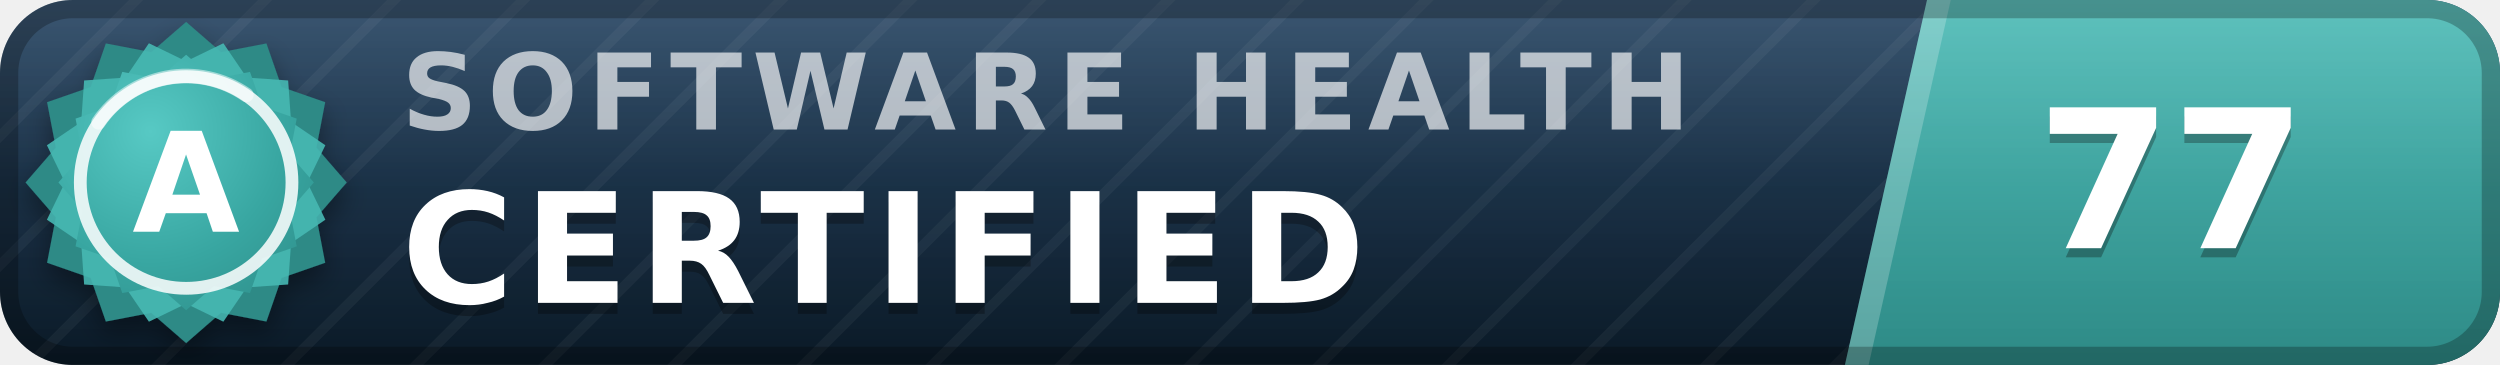
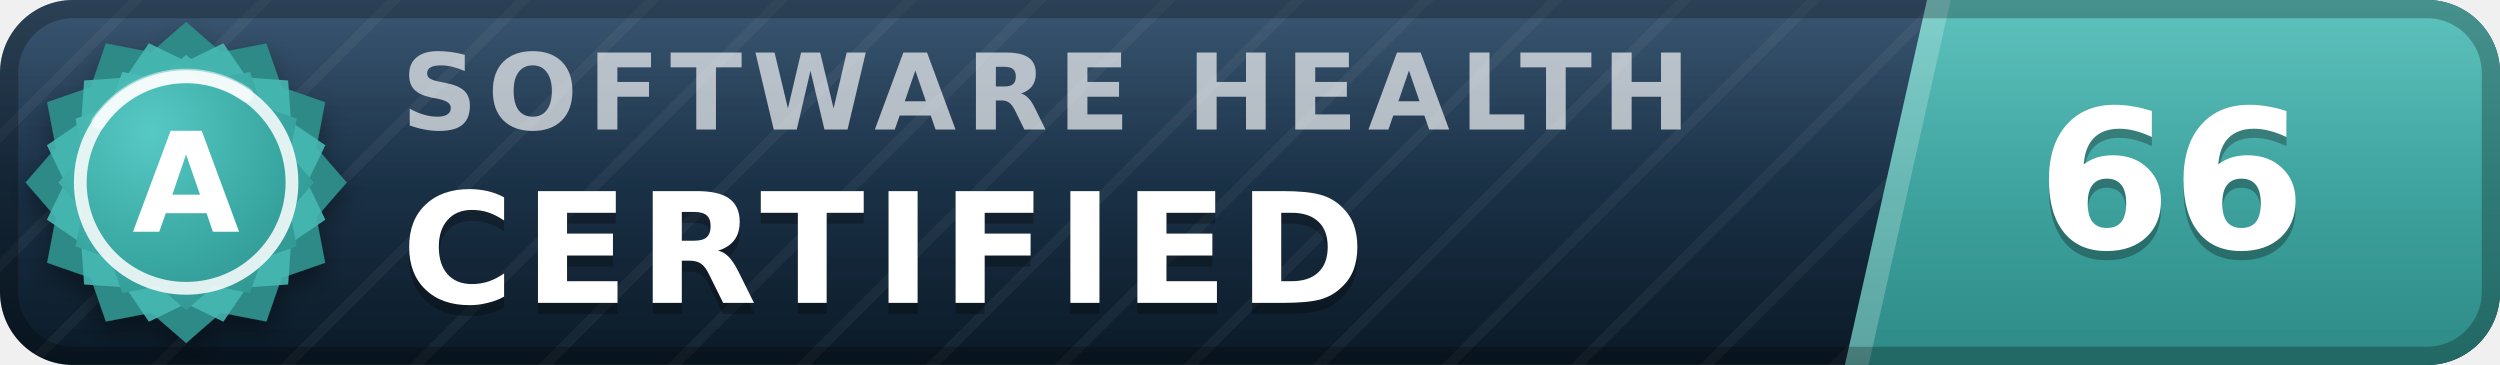
- <svg xmlns="http://www.w3.org/2000/svg" width="137" height="20" viewBox="0 0 137 20" role="img" aria-label="inspect.software software health index 77 of 100, certified (grade A)" font-family="Verdana,DejaVu Sans,Geneva,sans-serif">
+ <svg xmlns="http://www.w3.org/2000/svg" width="137" height="20" viewBox="0 0 137 20" role="img" aria-label="inspect.software software health index 66 of 100, certified (grade A)" font-family="Verdana,DejaVu Sans,Geneva,sans-serif">
  <defs>
    <linearGradient id="plate" x1="0" y1="0" x2="0" y2="1">
      <stop offset="0" stop-color="#1d3d5c" />
      <stop offset="1" stop-color="#0a1926" />
    </linearGradient>
    <linearGradient id="endplate" x1="0" y1="0" x2="0" y2="1">
      <stop offset="0" stop-color="#46b8b3" />
      <stop offset="1" stop-color="#2d8a86" />
    </linearGradient>
    <linearGradient id="gloss" x1="0" y1="0" x2="0" y2="1">
      <stop offset="0" stop-color="#fff" stop-opacity=".13" />
      <stop offset=".5" stop-color="#fff" stop-opacity=".03" />
      <stop offset="1" stop-color="#fff" stop-opacity="0" />
    </linearGradient>
    <pattern id="guilloche" width="5" height="5" patternUnits="userSpaceOnUse" patternTransform="rotate(45)">
      <line x1="0" y1="0" x2="0" y2="5" stroke="#fff" stroke-opacity=".045" stroke-width="1.1" />
    </pattern>
    <clipPath id="rounded">
      <rect width="137" height="20" rx="4" />
    </clipPath>
    <radialGradient id="sealFace" cx=".36" cy=".3" r=".95">
      <stop offset="0" stop-color="#57c9c4" />
      <stop offset=".55" stop-color="#38a6a1" />
      <stop offset="1" stop-color="#2d8a86" />
    </radialGradient>
    <filter id="sealShadow" x="-40%" y="-40%" width="180%" height="180%">
      <feDropShadow dx="0" dy="0.7" stdDeviation="0.7" flood-color="#000" flood-opacity="0.38" />
    </filter>
  </defs>
  <g clip-path="url(#rounded)">
    <rect width="137" height="20" fill="url(#plate)" />
    <rect width="137" height="20" fill="url(#guilloche)" />
    <polygon points="105.6,0 137,0 137,20 101.1,20" fill="url(#endplate)" />
    <polygon points="105.6,0 106.9,0 102.4,20 101.1,20" fill="#fff" fill-opacity=".22" />
    <text x="22.0" y="7.1" font-size="5.8" letter-spacing="0.55" fill="#fff" fill-opacity=".66" font-weight="bold" textLength="76.3" lengthAdjust="spacing">SOFTWARE HEALTH</text>
    <text x="22.0" y="17.2" font-size="8.4" fill="#000" fill-opacity=".3" font-weight="bold" letter-spacing="0.55" textLength="57.7" lengthAdjust="spacing">CERTIFIED</text>
    <text x="22.0" y="16.6" font-size="8.4" fill="#fff" font-weight="bold" letter-spacing="0.55" textLength="57.7" lengthAdjust="spacing">CERTIFIED</text>
-     <text x="119.0" y="14.1" font-size="10.6" fill="#000" fill-opacity=".3" font-weight="bold" text-anchor="middle">77</text>
-     <text x="119.0" y="13.6" font-size="10.6" fill="#fff" font-weight="bold" text-anchor="middle">77</text>
+     <text x="119.0" y="14.1" font-size="10.6" fill="#000" fill-opacity=".3" font-weight="bold" text-anchor="middle">66</text>
+     <text x="119.0" y="13.6" font-size="10.6" fill="#fff" font-weight="bold" text-anchor="middle">66</text>
    <rect width="137" height="20" fill="url(#gloss)" />
  </g>
  <rect x=".5" y=".5" width="136" height="19" rx="3.5" fill="none" stroke="#000" stroke-opacity=".25" />
  <g filter="url(#sealShadow)">
    <path d="M10.20 1.20 L12.11 2.86 L14.60 2.38 L15.43 4.77 L17.82 5.60 L17.34 8.09 L19.00 10.00 L17.34 11.91 L17.82 14.40 L15.43 15.23 L14.60 17.62 L12.11 17.14 L10.20 18.80 L8.29 17.14 L5.80 17.62 L4.97 15.23 L2.58 14.40 L3.06 11.91 L1.40 10.00 L3.06 8.09 L2.58 5.60 L4.97 4.77 L5.80 2.38 L8.29 2.86 L10.20 1.20 Z" fill="#2d8a86" />
  </g>
  <path d="M12.24 2.37 L13.52 4.25 L15.79 4.41 L15.95 6.68 L17.83 7.96 L16.84 10.00 L17.83 12.04 L15.95 13.32 L15.79 15.59 L13.52 15.75 L12.24 17.63 L10.20 16.64 L8.16 17.63 L6.88 15.75 L4.61 15.59 L4.45 13.32 L2.57 12.04 L3.56 10.00 L2.57 7.96 L4.45 6.68 L4.61 4.41 L6.88 4.25 L8.16 2.37 L10.20 3.36 L12.24 2.37 Z" fill="#46b8b3" fill-opacity=".9" />
  <path d="M10.20 3.00 L11.72 4.32 L13.70 3.94 L14.36 5.84 L16.26 6.50 L15.88 8.48 L17.20 10.00 L15.88 11.52 L16.26 13.50 L14.36 14.16 L13.70 16.06 L11.72 15.68 L10.20 17.00 L8.68 15.68 L6.70 16.06 L6.04 14.16 L4.14 13.50 L4.52 11.52 L3.20 10.00 L4.52 8.48 L4.14 6.50 L6.04 5.84 L6.70 3.94 L8.68 4.32 L10.20 3.00 Z" fill="url(#sealFace)" />
  <circle cx="10.2" cy="10.0" r="5.8" fill="none" stroke="#fff" stroke-opacity=".85" stroke-width=".7" />
  <path d="M5.4 6.7 A5.8 5.8 0 0 1 13.5 5.2" stroke="#fff" stroke-opacity=".5" stroke-width=".8" fill="none" stroke-linecap="round" />
  <text x="10.2" y="12.7" font-size="7.6" fill="#fff" font-weight="bold" text-anchor="middle" letter-spacing=".2">A</text>
</svg>
